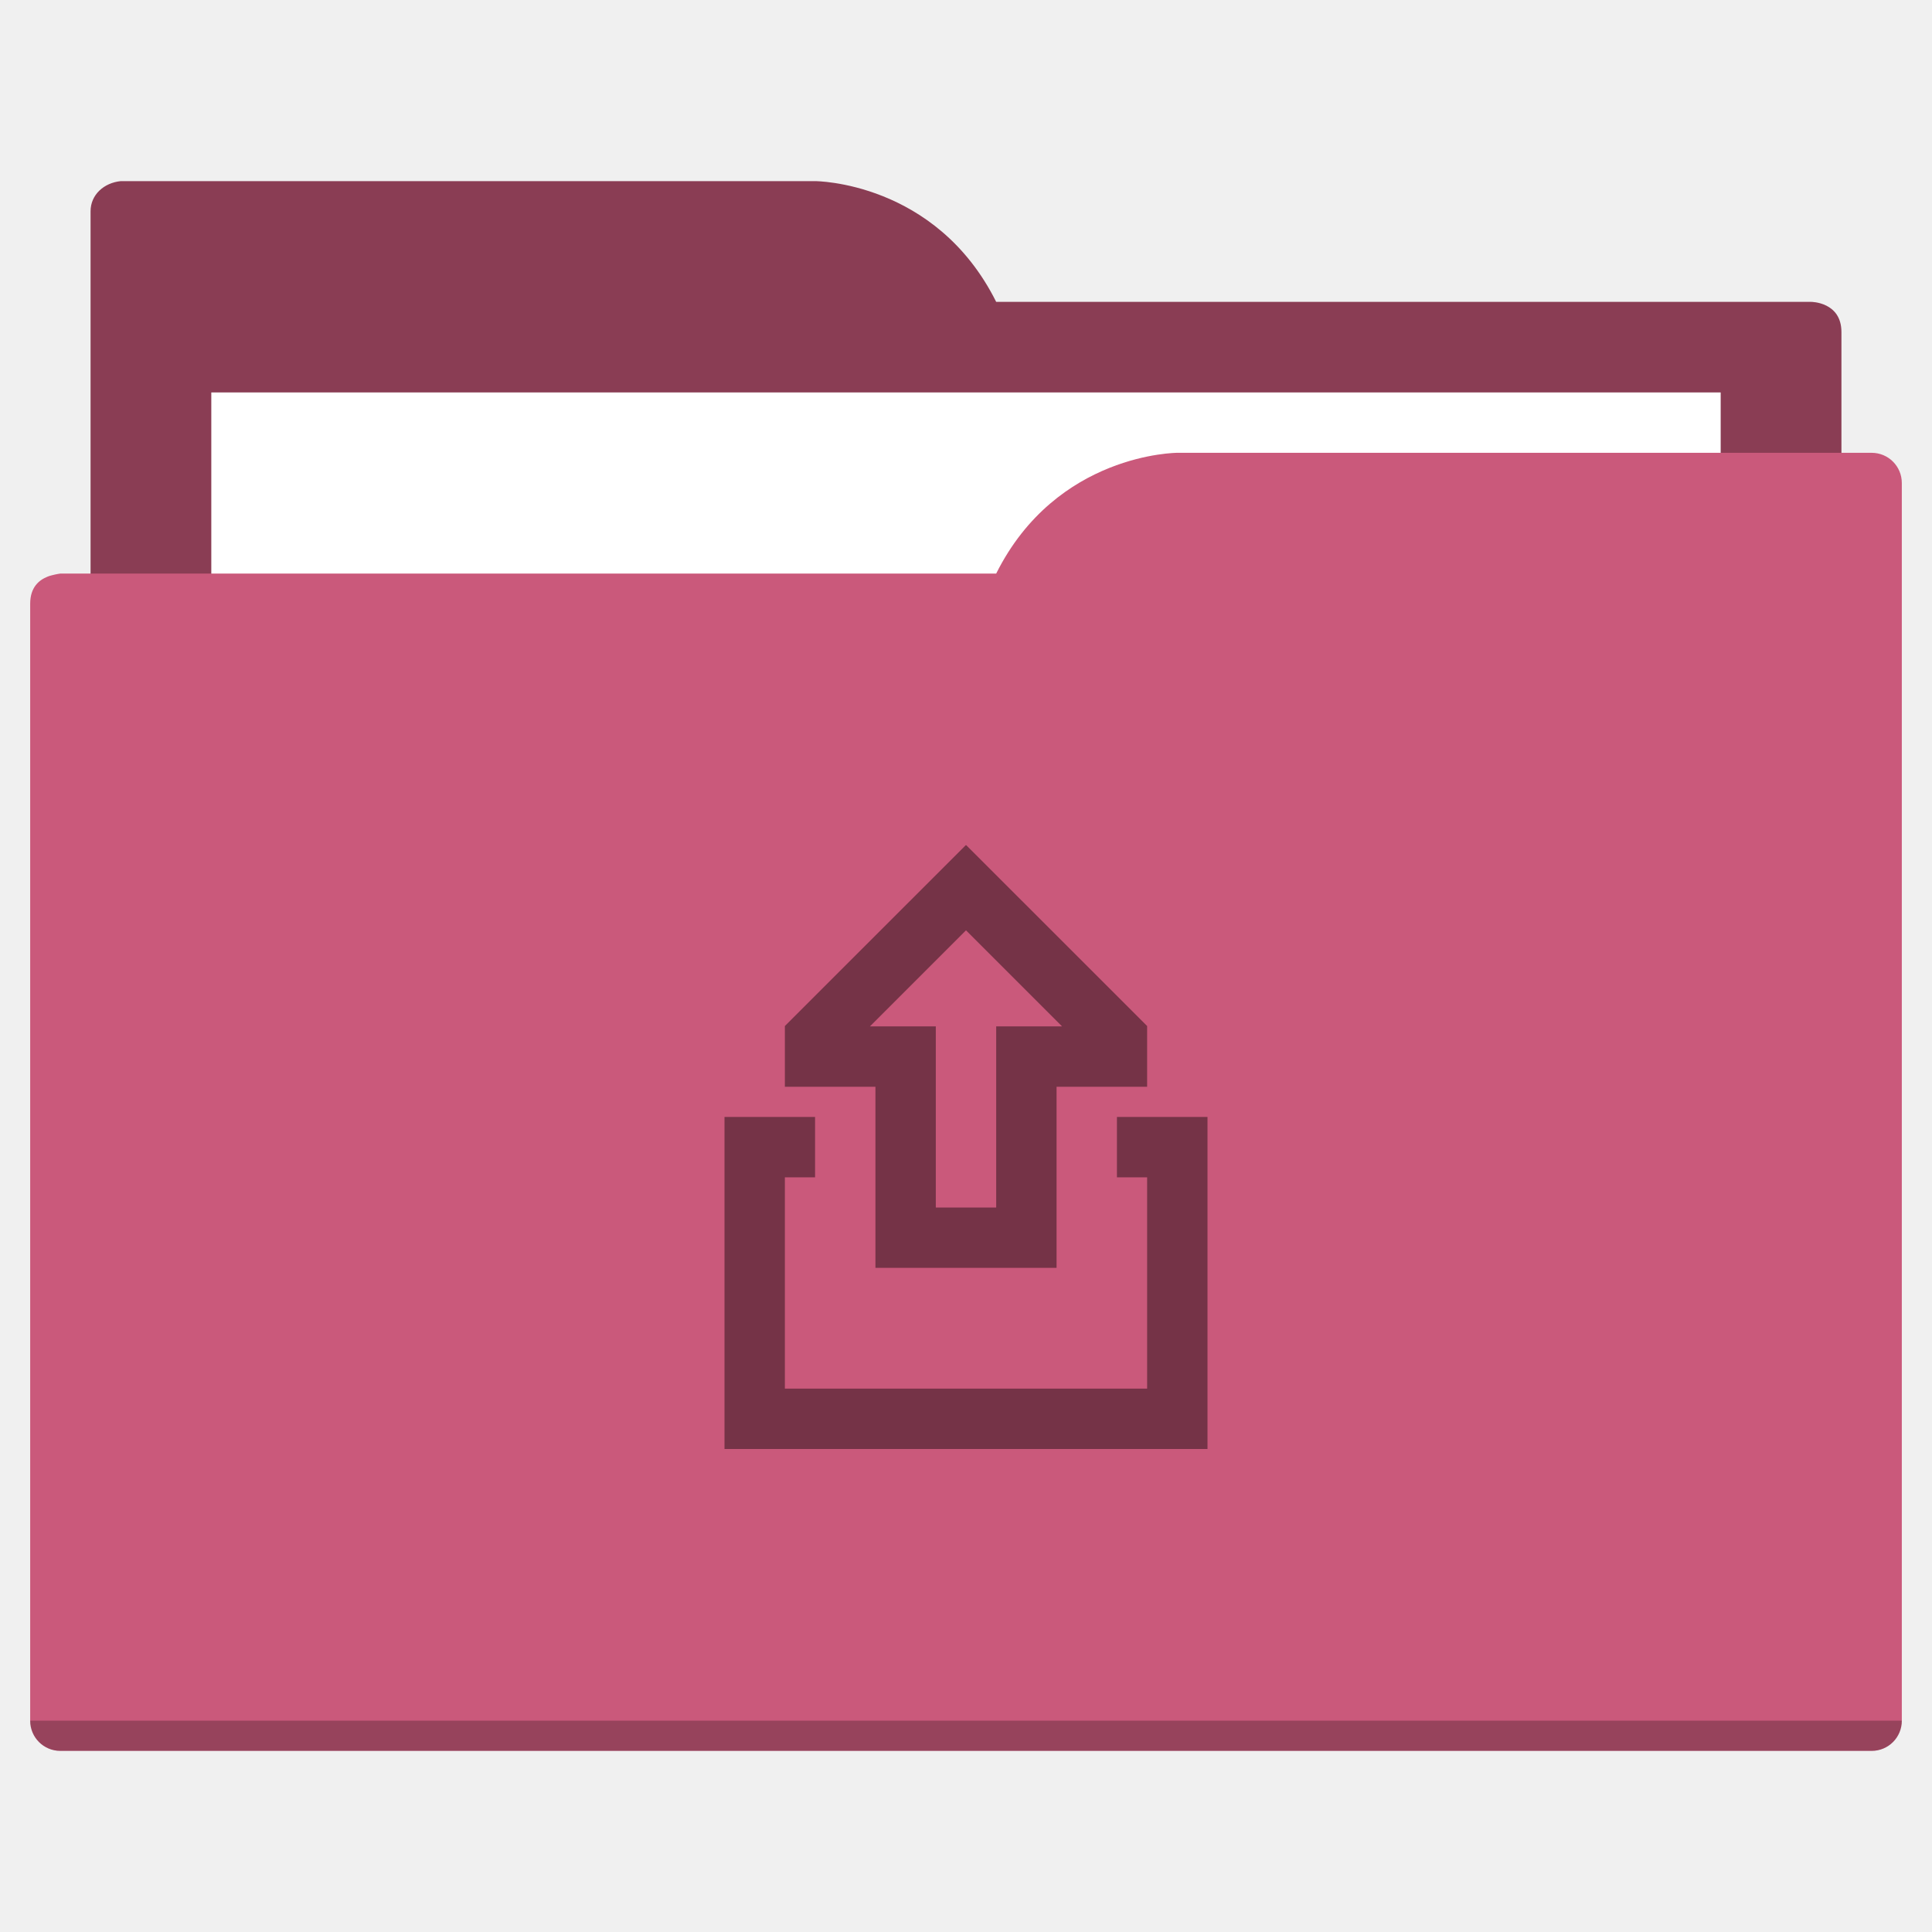
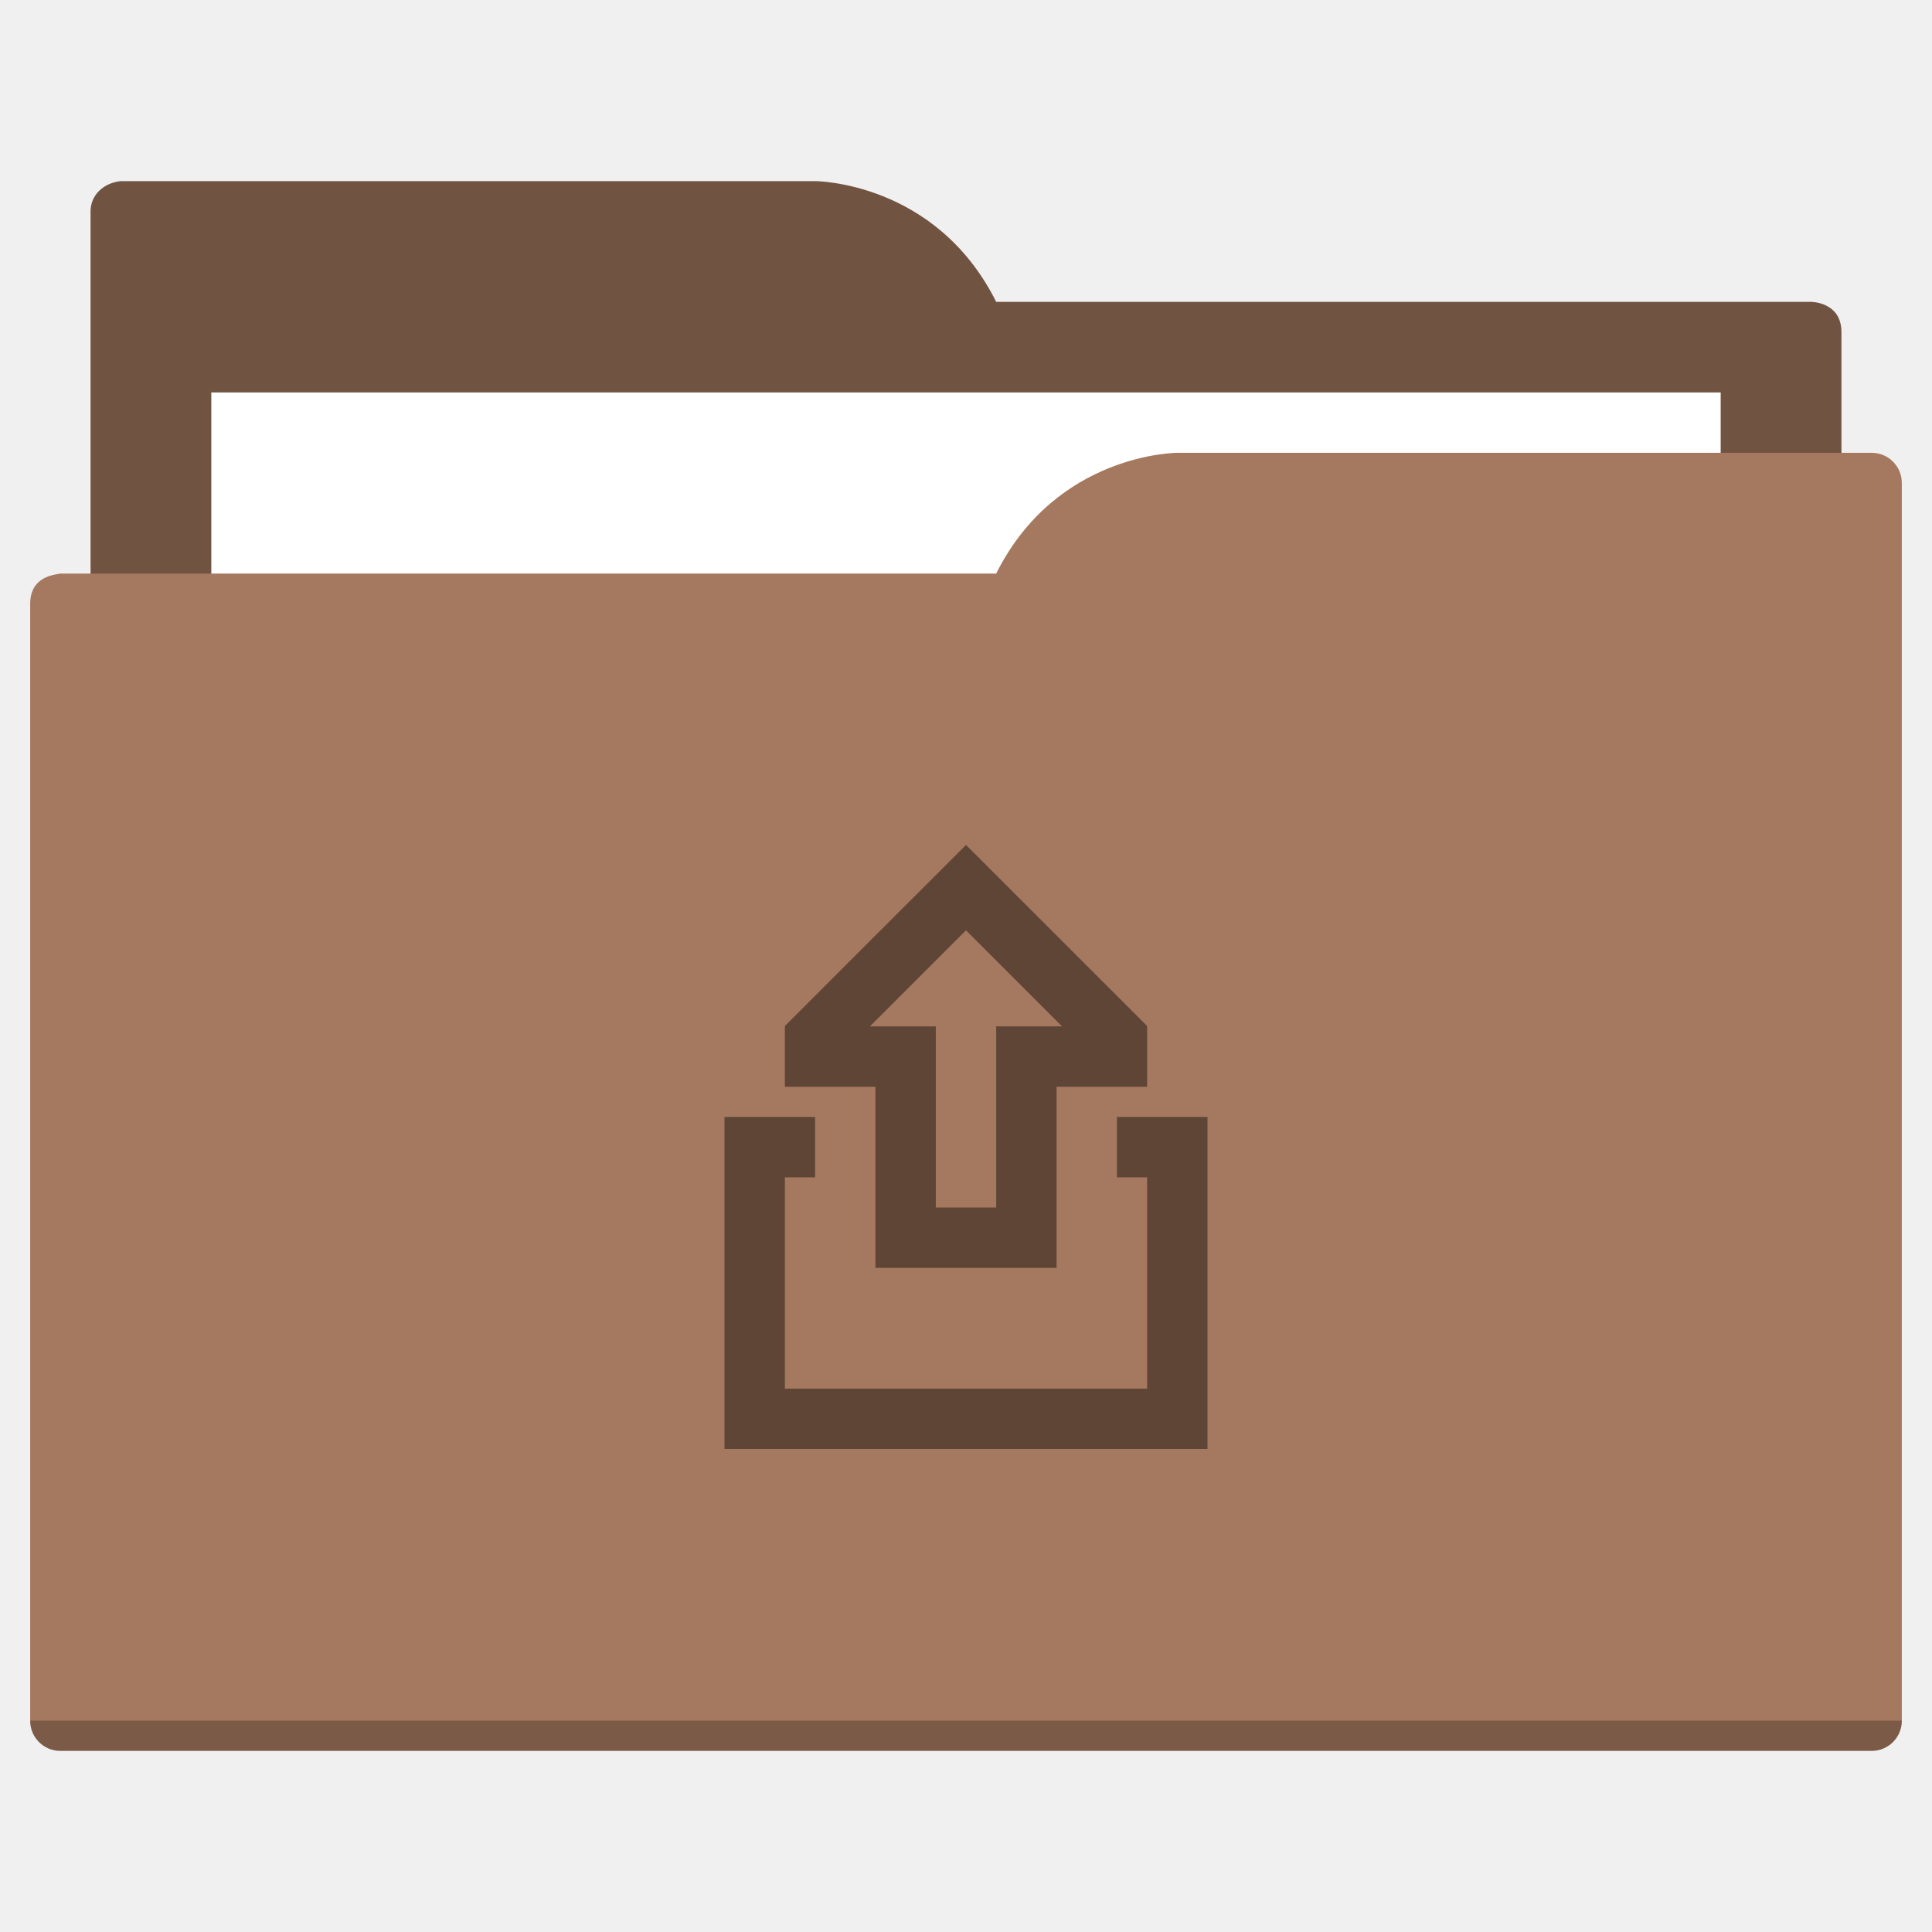
<svg xmlns="http://www.w3.org/2000/svg" width="64" height="64" id="svg5453" version="1.1" viewBox="0 0 64 64">
  <defs id="defs5455" />
  <g id="layer1" transform="translate(-384.5714,-483.798)">
-     <path style="fill:#8a3d54;fill-opacity:1;fill-rule:evenodd;stroke:none;stroke-width:1px;stroke-linecap:butt;stroke-linejoin:miter;stroke-opacity:1" d="M 4 6 C 3.449 6.055 3 6.446 3 7 L 3 9 L 3 49 L 61 49 L 61 14 L 61 13 L 61 11 C 61 10 60 10 60 10 L 58 10 L 37 10 L 33 10 C 31 6 27 6 27 6 L 5 6 L 4 6 z " transform="translate(384.5714,483.798)" id="folderTab-5" />
+     <path style="fill:#715342;fill-opacity:1;fill-rule:evenodd;stroke:none;stroke-width:1px;stroke-linecap:butt;stroke-linejoin:miter;stroke-opacity:1" d="M 4 6 C 3.449 6.055 3 6.446 3 7 L 3 9 L 3 49 L 61 49 L 61 14 L 61 13 L 61 11 C 61 10 60 10 60 10 L 58 10 L 37 10 L 33 10 C 31 6 27 6 27 6 L 5 6 L 4 6 z " transform="translate(384.5714,483.798)" id="folderTab-5" />
    <path style="color:#000000;text-decoration:none;text-decoration-line:none;text-decoration-style:solid;text-decoration-color:#000000;white-space:normal;clip-rule:nonzero;display:inline;overflow:visible;visibility:visible;opacity:1;isolation:auto;mix-blend-mode:normal;color-interpolation:sRGB;color-interpolation-filters:linearRGB;solid-color:#000000;solid-opacity:1;fill:#ffffff;fill-opacity:1;fill-rule:nonzero;stroke:none;stroke-width:1;stroke-linecap:butt;stroke-linejoin:miter;stroke-miterlimit:4;stroke-dasharray:none;stroke-dashoffset:0;stroke-opacity:1;color-rendering:auto;image-rendering:auto;shape-rendering:auto;text-rendering:auto;enable-background:accumulate" d="m 391.571,496.798 50,0 0,32 -50,0 z" id="folderPaper-9" />
-     <path style="fill:#ca597b;fill-opacity:1;fill-rule:evenodd;stroke:none;stroke-width:1px;stroke-linecap:butt;stroke-linejoin:miter;stroke-opacity:1" d="M 39 15 C 39 15 35 15 33 19 L 29 19 L 4 19 L 2 19 C 2 19 1.868 19.017 1.711 19.059 C 1.665 19.073 1.619 19.081 1.576 19.102 C 1.302 19.211 1 19.445 1 20 L 1 22 L 1 23 L 1 57 C 1 57.554 1.446 58 2 58 L 62 58 C 62.554 58 63 57.554 63 57 L 63 18 L 63 16 C 63 15.446 62.554 15 62 15 L 61 15 L 39 15 z " transform="translate(384.5714,483.798)" id="folderFront-2" />
+     <path style="fill:#a57860;fill-opacity:1;fill-rule:evenodd;stroke:none;stroke-width:1px;stroke-linecap:butt;stroke-linejoin:miter;stroke-opacity:1" d="M 39 15 C 39 15 35 15 33 19 L 29 19 L 4 19 L 2 19 C 2 19 1.868 19.017 1.711 19.059 C 1.665 19.073 1.619 19.081 1.576 19.102 C 1.302 19.211 1 19.445 1 20 L 1 22 L 1 23 L 1 57 C 1 57.554 1.446 58 2 58 L 62 58 C 62.554 58 63 57.554 63 57 L 63 18 L 63 16 C 63 15.446 62.554 15 62 15 L 61 15 L 39 15 z " transform="translate(384.5714,483.798)" id="folderFront-2" />
    <path style="opacity:0.25;fill:#000000;fill-opacity:1;stroke:none" d="m 385.571,540.798 c 0,0.554 0.446,1 1,1 l 60,0 c 0.554,0 1,-0.446 1,-1 z" id="folderShadow-5" />
-     <path style="color:#000000;clip-rule:nonzero;display:inline;overflow:visible;visibility:visible;opacity:1;isolation:auto;mix-blend-mode:normal;color-interpolation:sRGB;color-interpolation-filters:linearRGB;solid-color:#000000;solid-opacity:1;fill:#753347;fill-opacity:1;fill-rule:nonzero;stroke:none;stroke-width:1;stroke-linecap:butt;stroke-linejoin:miter;stroke-miterlimit:4;stroke-dasharray:none;stroke-dashoffset:0;stroke-opacity:1;color-rendering:auto;image-rendering:auto;shape-rendering:auto;text-rendering:auto;enable-background:accumulate" d="M 31.99,28 26,33.988 26,34 l 0,2 3,0 0,6 6,0 0,-6 3,0 0,-2 0,-0.012 L 32.01,28 32,28 31.99,28 Z M 32,30.818 35.182,34 33,34 l 0,2 0,4 -2,0 0,-4 0,-2 -2.182,0 L 32,30.818 Z M 24,37 l 0,2 0,9 16,0 0,-9 0,-2 -2,0 -1,0 0,2 1,0 0,7 -12,0 0,-7 1,0 0,-2 -1,0 -2,0 z" transform="translate(384.5714,483.798)" id="folderGlyph" />
-     <rect style="color:#000000;clip-rule:nonzero;display:inline;overflow:visible;visibility:visible;opacity:1;isolation:auto;mix-blend-mode:normal;color-interpolation:sRGB;color-interpolation-filters:linearRGB;solid-color:#000000;solid-opacity:1;fill:#8a3d54;fill-opacity:1;fill-rule:nonzero;stroke:none;stroke-width:1;stroke-linecap:butt;stroke-linejoin:miter;stroke-miterlimit:4;stroke-dasharray:none;stroke-dashoffset:0;stroke-opacity:1;color-rendering:auto;image-rendering:auto;shape-rendering:auto;text-rendering:auto;enable-background:accumulate" id="rect4157" width="5" height="5" x="377.571" y="483.798" />
-     <rect style="color:#000000;clip-rule:nonzero;display:inline;overflow:visible;visibility:visible;opacity:1;isolation:auto;mix-blend-mode:normal;color-interpolation:sRGB;color-interpolation-filters:linearRGB;solid-color:#000000;solid-opacity:1;fill:#ca597b;fill-opacity:1;fill-rule:nonzero;stroke:none;stroke-width:1;stroke-linecap:butt;stroke-linejoin:miter;stroke-miterlimit:4;stroke-dasharray:none;stroke-dashoffset:0;stroke-opacity:1;color-rendering:auto;image-rendering:auto;shape-rendering:auto;text-rendering:auto;enable-background:accumulate" id="rect4157-5" width="5" height="5" x="377.571" y="491.798" />
-     <rect style="color:#000000;clip-rule:nonzero;display:inline;overflow:visible;visibility:visible;opacity:1;isolation:auto;mix-blend-mode:normal;color-interpolation:sRGB;color-interpolation-filters:linearRGB;solid-color:#000000;solid-opacity:1;fill:#753347;fill-opacity:1;fill-rule:nonzero;stroke:none;stroke-width:1;stroke-linecap:butt;stroke-linejoin:miter;stroke-miterlimit:4;stroke-dasharray:none;stroke-dashoffset:0;stroke-opacity:1;color-rendering:auto;image-rendering:auto;shape-rendering:auto;text-rendering:auto;enable-background:accumulate" id="rect4157-8" width="5" height="5" x="377.571" y="499.798" />
+     <path style="color:#000000;clip-rule:nonzero;display:inline;overflow:visible;visibility:visible;opacity:1;isolation:auto;mix-blend-mode:normal;color-interpolation:sRGB;color-interpolation-filters:linearRGB;solid-color:#000000;solid-opacity:1;fill:#5e4536;fill-opacity:1;fill-rule:nonzero;stroke:none;stroke-width:1;stroke-linecap:butt;stroke-linejoin:miter;stroke-miterlimit:4;stroke-dasharray:none;stroke-dashoffset:0;stroke-opacity:1;color-rendering:auto;image-rendering:auto;shape-rendering:auto;text-rendering:auto;enable-background:accumulate" d="M 31.99,28 26,33.988 26,34 l 0,2 3,0 0,6 6,0 0,-6 3,0 0,-2 0,-0.012 L 32.01,28 32,28 31.99,28 Z M 32,30.818 35.182,34 33,34 l 0,2 0,4 -2,0 0,-4 0,-2 -2.182,0 L 32,30.818 Z M 24,37 l 0,2 0,9 16,0 0,-9 0,-2 -2,0 -1,0 0,2 1,0 0,7 -12,0 0,-7 1,0 0,-2 -1,0 -2,0 z" transform="translate(384.5714,483.798)" id="folderGlyph" />
+     <rect style="color:#000000;clip-rule:nonzero;display:inline;overflow:visible;visibility:visible;opacity:1;isolation:auto;mix-blend-mode:normal;color-interpolation:sRGB;color-interpolation-filters:linearRGB;solid-color:#000000;solid-opacity:1;fill:#715342;fill-opacity:1;fill-rule:nonzero;stroke:none;stroke-width:1;stroke-linecap:butt;stroke-linejoin:miter;stroke-miterlimit:4;stroke-dasharray:none;stroke-dashoffset:0;stroke-opacity:1;color-rendering:auto;image-rendering:auto;shape-rendering:auto;text-rendering:auto;enable-background:accumulate" id="rect4157" width="5" height="5" x="377.571" y="483.798" />
+     <rect style="color:#000000;clip-rule:nonzero;display:inline;overflow:visible;visibility:visible;opacity:1;isolation:auto;mix-blend-mode:normal;color-interpolation:sRGB;color-interpolation-filters:linearRGB;solid-color:#000000;solid-opacity:1;fill:#a57860;fill-opacity:1;fill-rule:nonzero;stroke:none;stroke-width:1;stroke-linecap:butt;stroke-linejoin:miter;stroke-miterlimit:4;stroke-dasharray:none;stroke-dashoffset:0;stroke-opacity:1;color-rendering:auto;image-rendering:auto;shape-rendering:auto;text-rendering:auto;enable-background:accumulate" id="rect4157-5" width="5" height="5" x="377.571" y="491.798" />
+     <rect style="color:#000000;clip-rule:nonzero;display:inline;overflow:visible;visibility:visible;opacity:1;isolation:auto;mix-blend-mode:normal;color-interpolation:sRGB;color-interpolation-filters:linearRGB;solid-color:#000000;solid-opacity:1;fill:#5e4536;fill-opacity:1;fill-rule:nonzero;stroke:none;stroke-width:1;stroke-linecap:butt;stroke-linejoin:miter;stroke-miterlimit:4;stroke-dasharray:none;stroke-dashoffset:0;stroke-opacity:1;color-rendering:auto;image-rendering:auto;shape-rendering:auto;text-rendering:auto;enable-background:accumulate" id="rect4157-8" width="5" height="5" x="377.571" y="499.798" />
  </g>
</svg>
